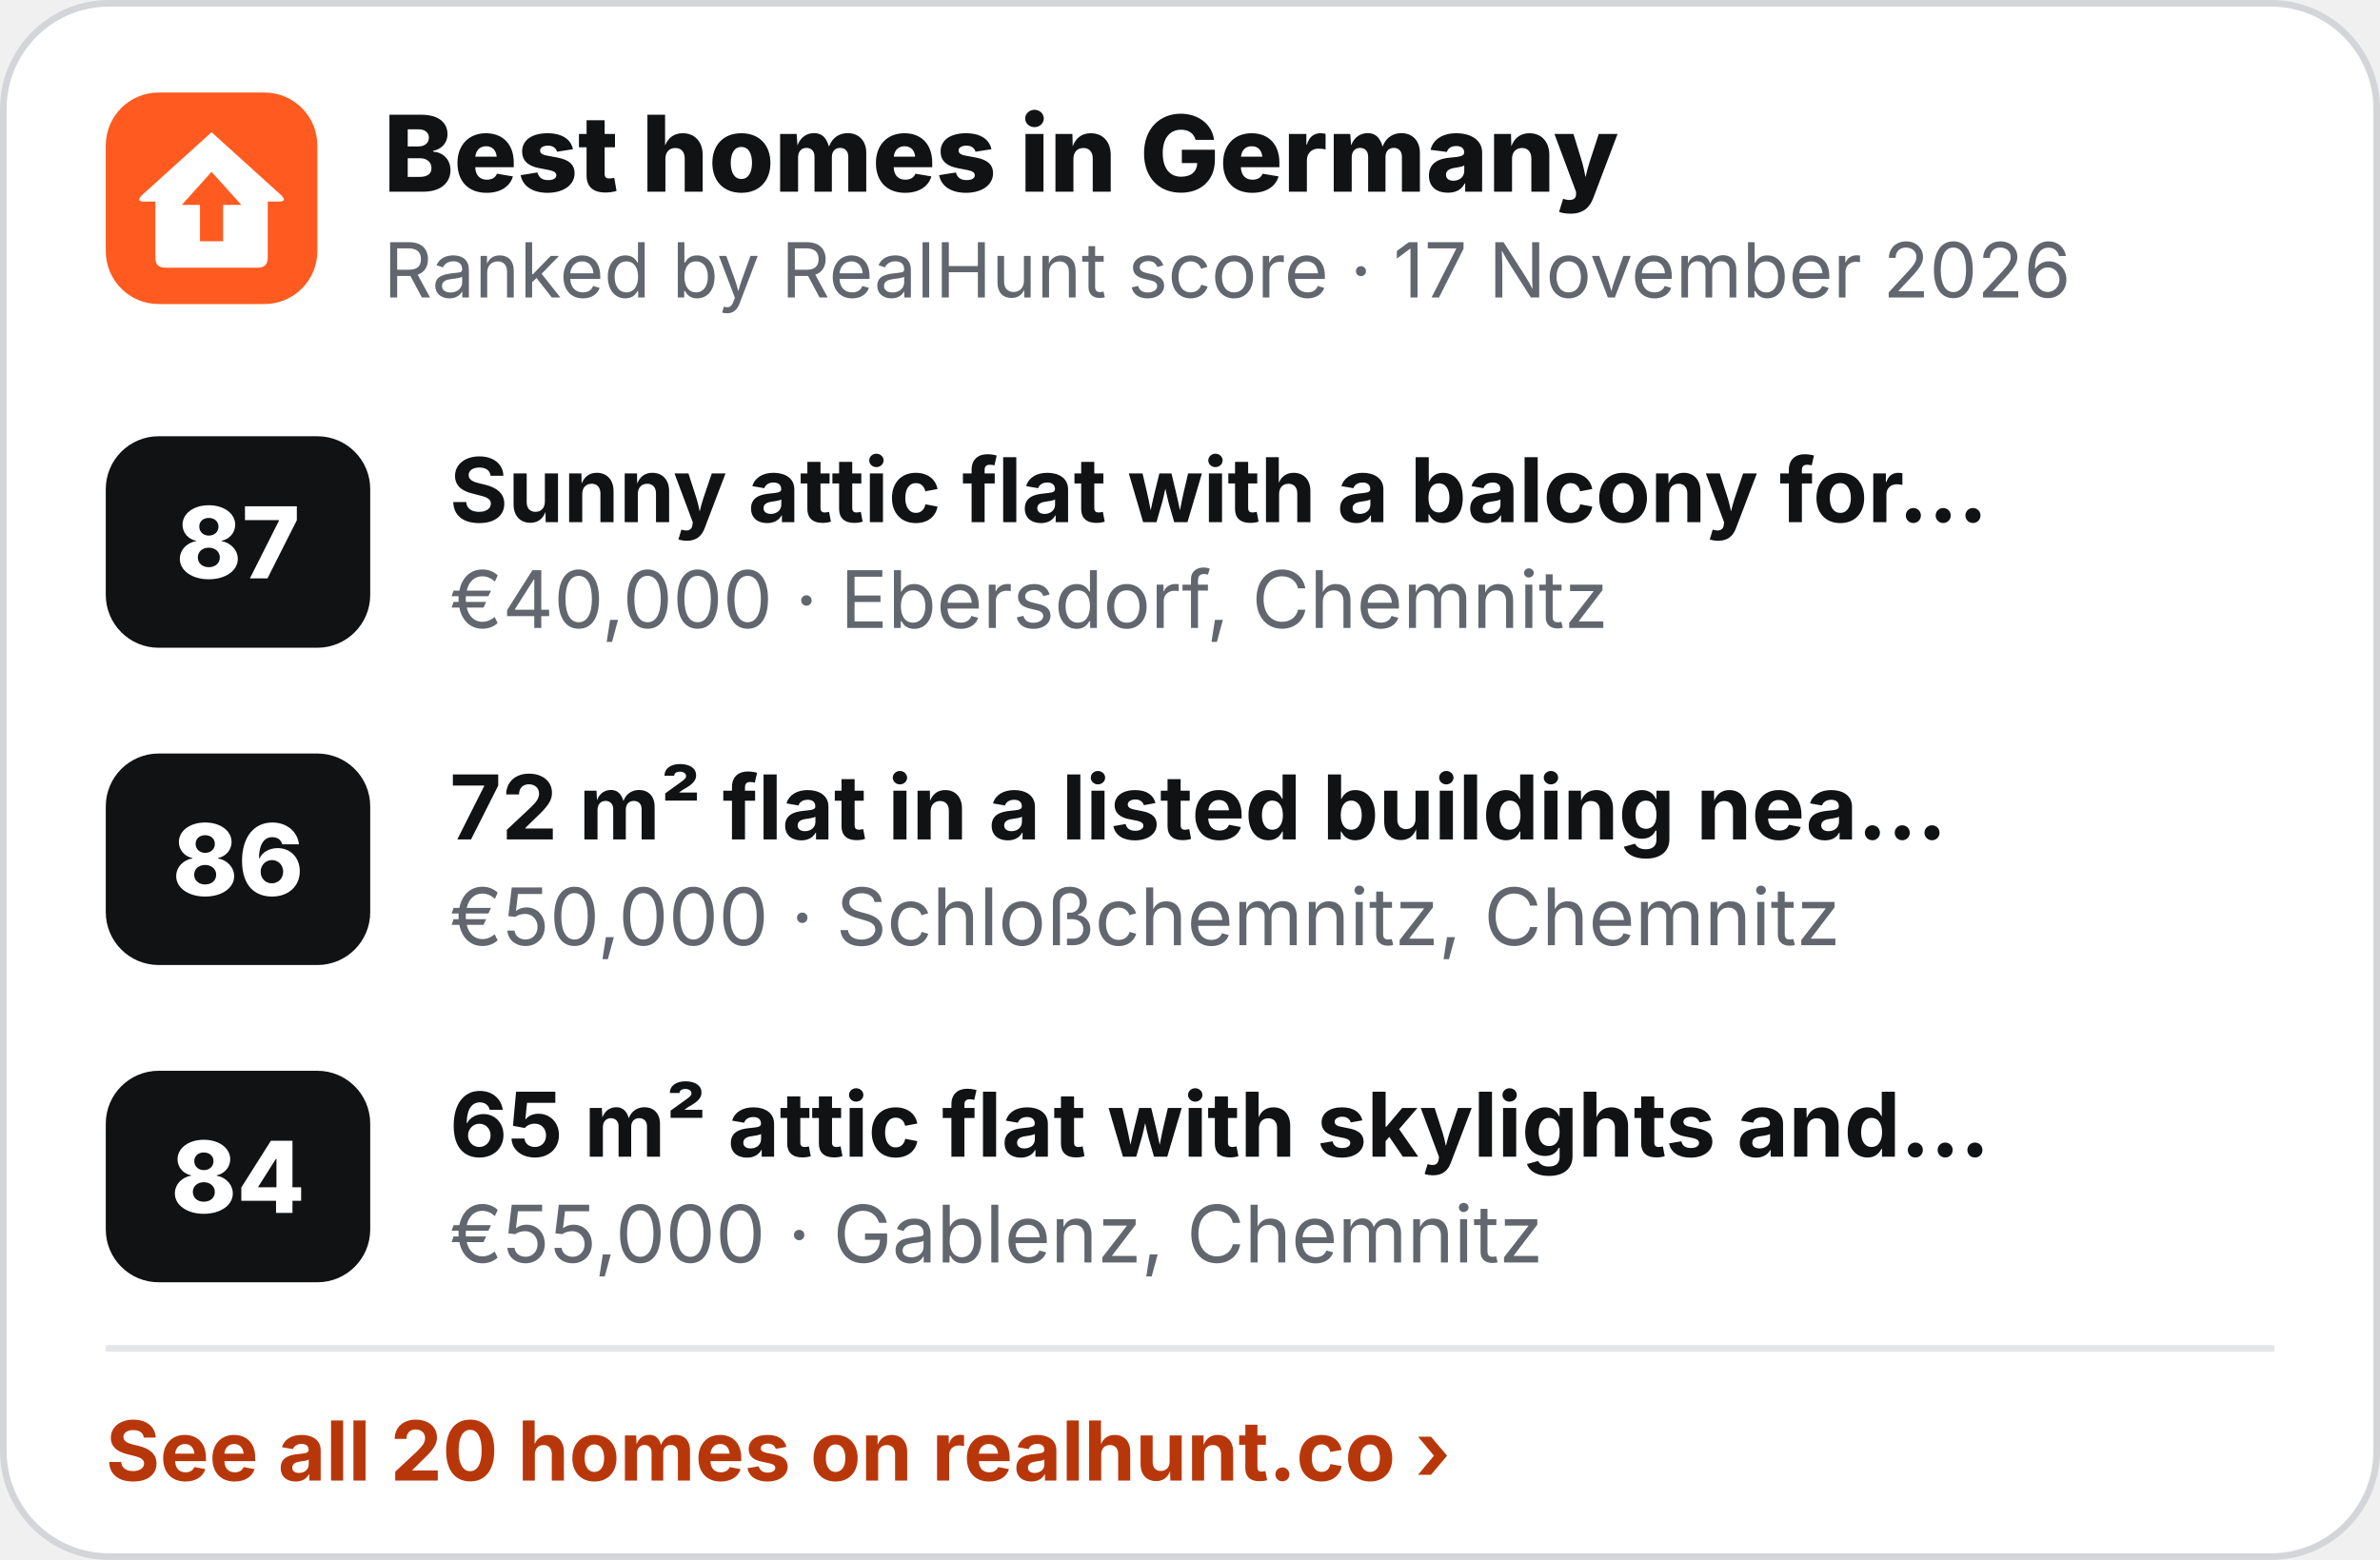
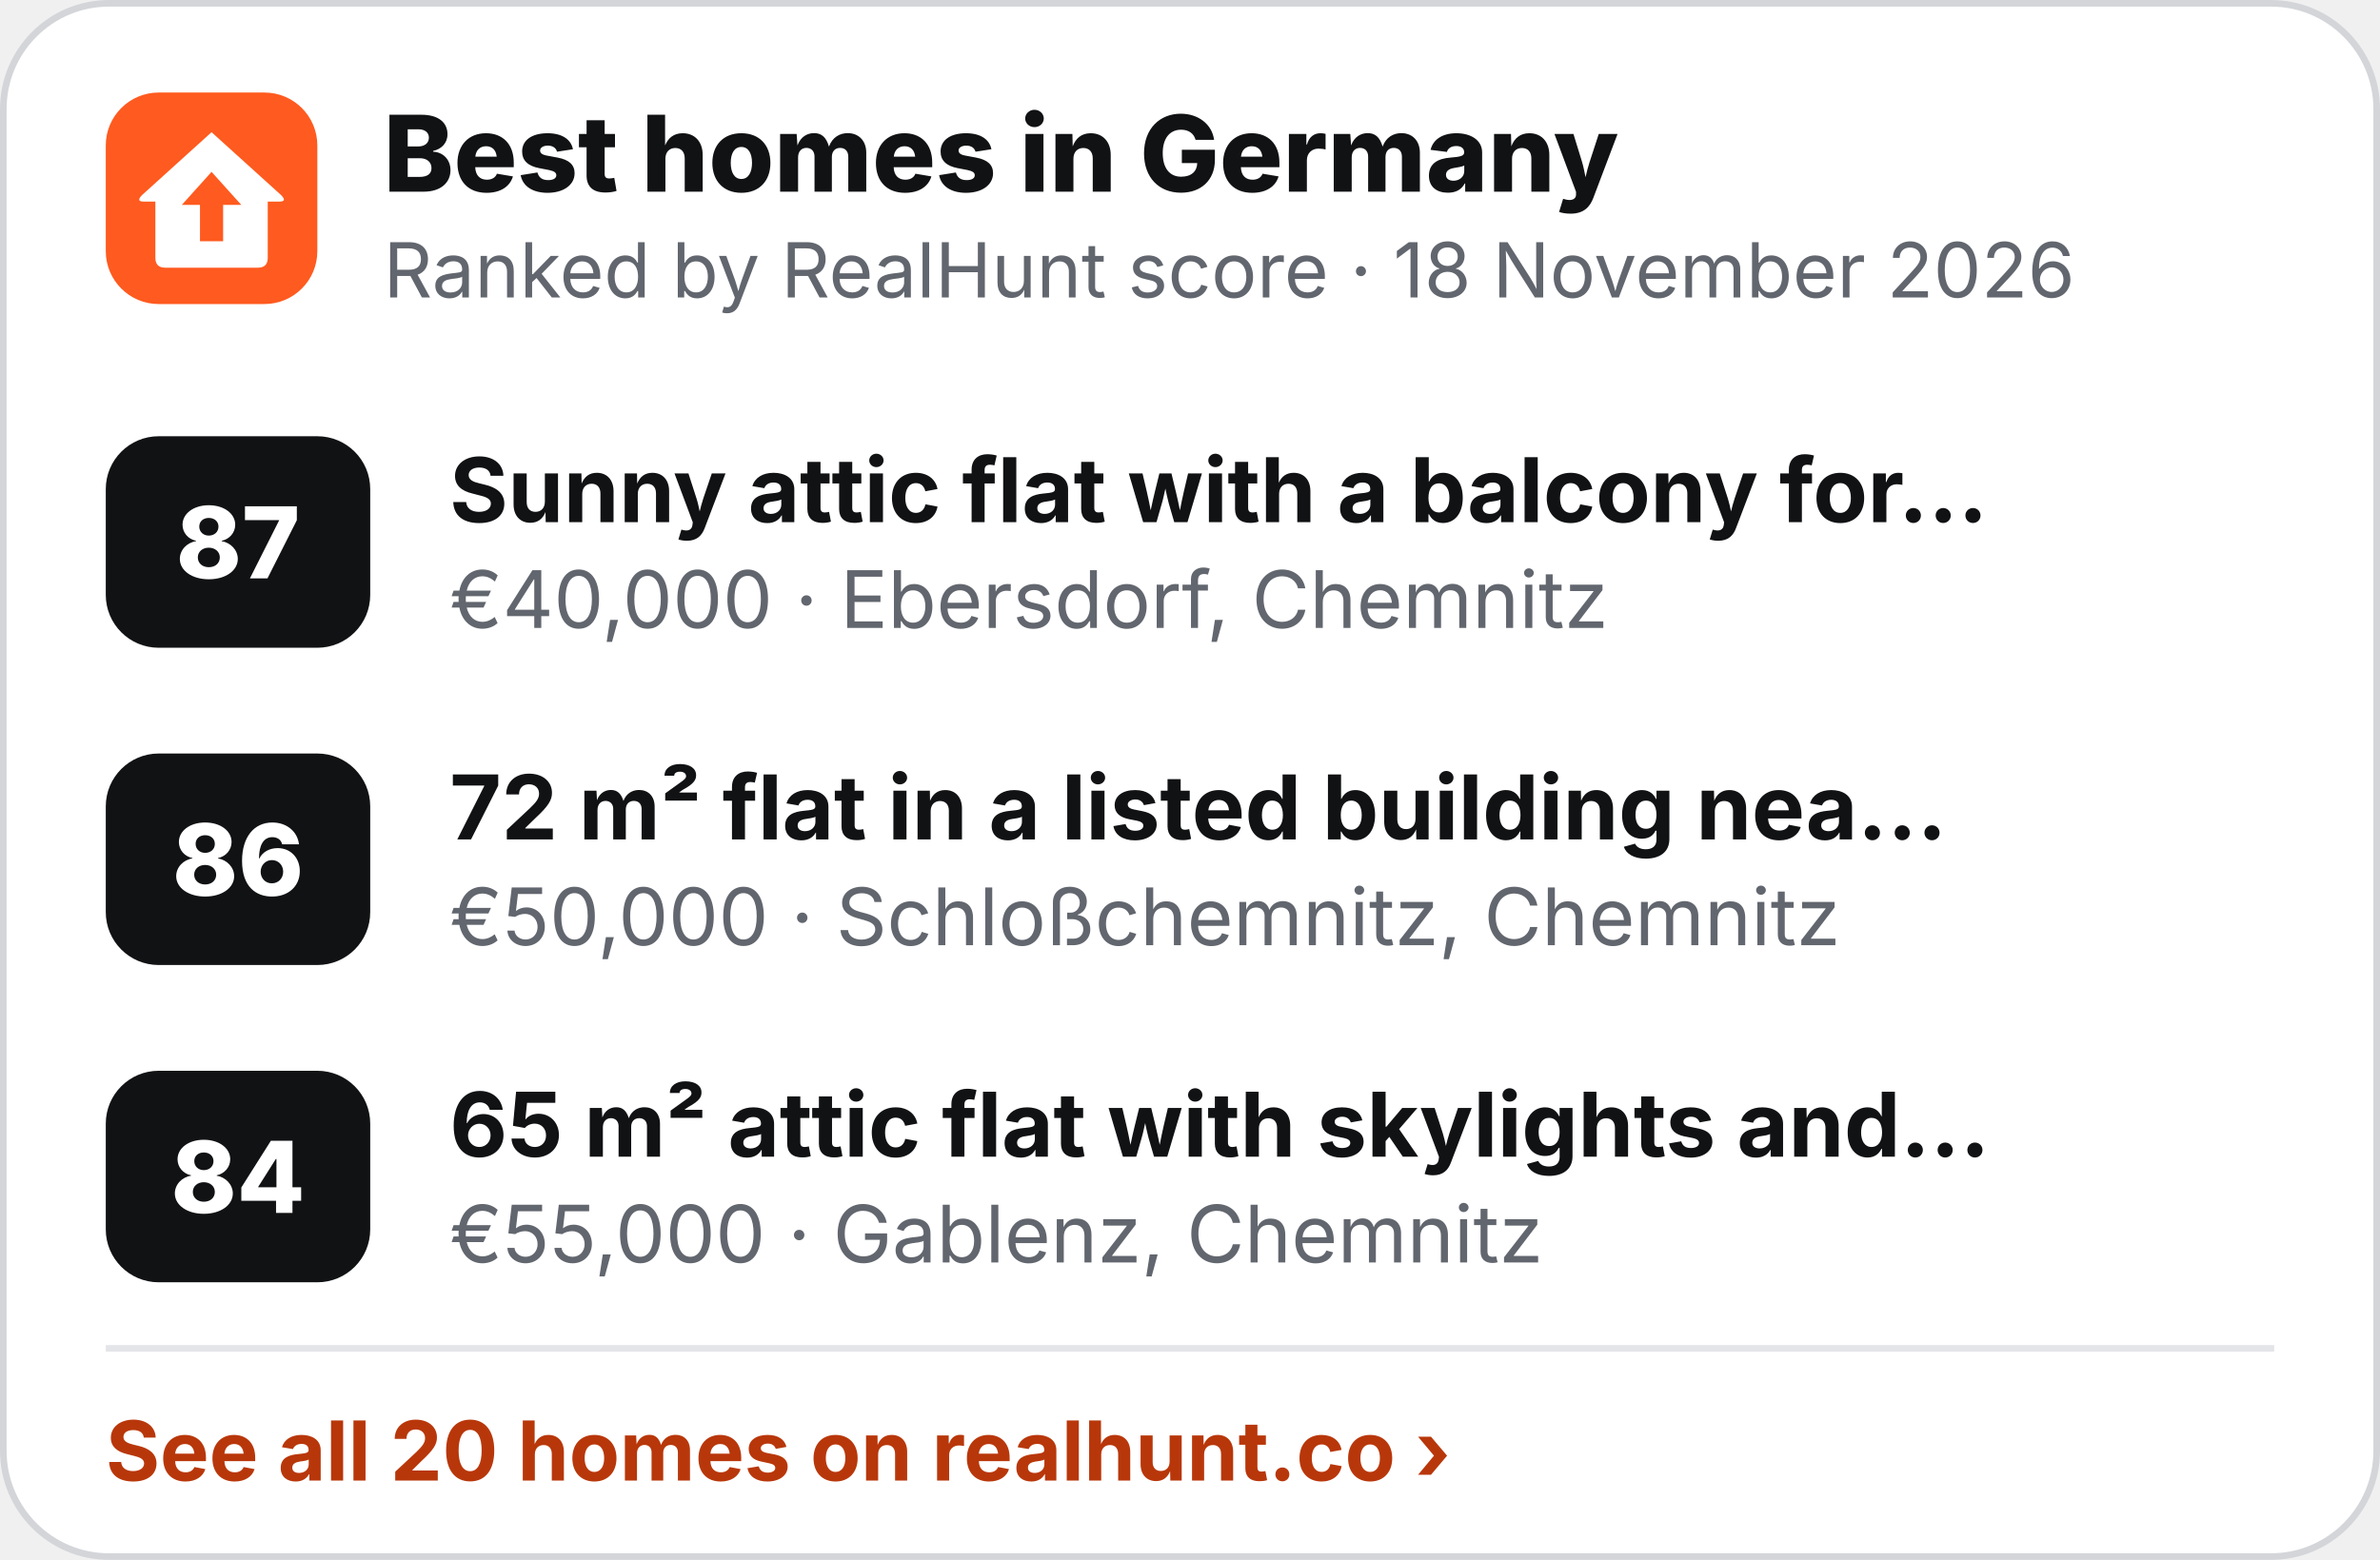
<svg xmlns="http://www.w3.org/2000/svg" width="360" height="236" viewBox="0 0 360 236" role="img" aria-label="Best homes in Germany">
  <rect x=".5" y=".5" width="359" height="235" rx="16" fill="#fff" stroke="#D3D5D9" />
  <g transform="translate(16 14) scale(.5)">
    <rect width="64" height="64" rx="16" fill="#FF5A1F" />
    <path d="M32 12 L53 31 Q55 33 52.5 33 L49 33 L49 50 Q49 53 46 53 L18 53 Q15 53 15 50 L15 33 L11.5 33 Q9 33 11 31 Z" fill="#fff" />
    <path d="M32 24 L41 34 L35.5 34 L35.5 45 L28.5 45 L28.5 34 L23 34 Z" fill="#FF5A1F" />
  </g>
  <text x="58" y="29" font-family="Inter,'Segoe UI',Helvetica,Arial,sans-serif" font-size="16" font-weight="800" fill="#111214">Best homes in Germany</text>
-   <text x="58" y="45" font-family="Inter,'Segoe UI',Helvetica,Arial,sans-serif" font-size="11.5" fill="#62666E">Ranked by RealHunt score · 17 November 2026</text>
+   <text x="58" y="45" font-family="Inter,'Segoe UI',Helvetica,Arial,sans-serif" font-size="11.5" fill="#62666E">Ranked by RealHunt score · 18 November 2026</text>
  <rect x="16" y="66" width="40" height="32" rx="8" fill="#111214" />
  <text x="36" y="87.5" text-anchor="middle" font-family="Inter,'Segoe UI',Helvetica,Arial,sans-serif" font-size="15" font-weight="800" fill="#fff">87</text>
  <text x="68" y="79" font-family="Inter,'Segoe UI',Helvetica,Arial,sans-serif" font-size="13.5" font-weight="700" fill="#111214">Sunny attic flat with a balcony for…</text>
  <text x="68" y="95" font-family="Inter,'Segoe UI',Helvetica,Arial,sans-serif" font-size="12" fill="#62666E">€40,000 · Ebersdorf, Chemnitz</text>
  <rect x="16" y="114" width="40" height="32" rx="8" fill="#111214" />
  <text x="36" y="135.5" text-anchor="middle" font-family="Inter,'Segoe UI',Helvetica,Arial,sans-serif" font-size="15" font-weight="800" fill="#fff">86</text>
  <text x="68" y="127" font-family="Inter,'Segoe UI',Helvetica,Arial,sans-serif" font-size="13.5" font-weight="700" fill="#111214">72 m² flat in a listed building nea…</text>
  <text x="68" y="143" font-family="Inter,'Segoe UI',Helvetica,Arial,sans-serif" font-size="12" fill="#62666E">€50,000 · Schloßchemnitz, Chemnitz</text>
  <rect x="16" y="162" width="40" height="32" rx="8" fill="#111214" />
  <text x="36" y="183.5" text-anchor="middle" font-family="Inter,'Segoe UI',Helvetica,Arial,sans-serif" font-size="15" font-weight="800" fill="#fff">84</text>
  <text x="68" y="175" font-family="Inter,'Segoe UI',Helvetica,Arial,sans-serif" font-size="13.5" font-weight="700" fill="#111214">65 m² attic flat with skylights and…</text>
  <text x="68" y="191" font-family="Inter,'Segoe UI',Helvetica,Arial,sans-serif" font-size="12" fill="#62666E">€55,000 · Gablenz, Chemnitz</text>
  <line x1="16" y1="204" x2="344" y2="204" stroke="#E4E5E8" />
  <text x="16" y="224" font-family="Inter,'Segoe UI',Helvetica,Arial,sans-serif" font-size="12.5" font-weight="700" fill="#B8370A">See all 20 homes on realhunt.co ›</text>
</svg>
